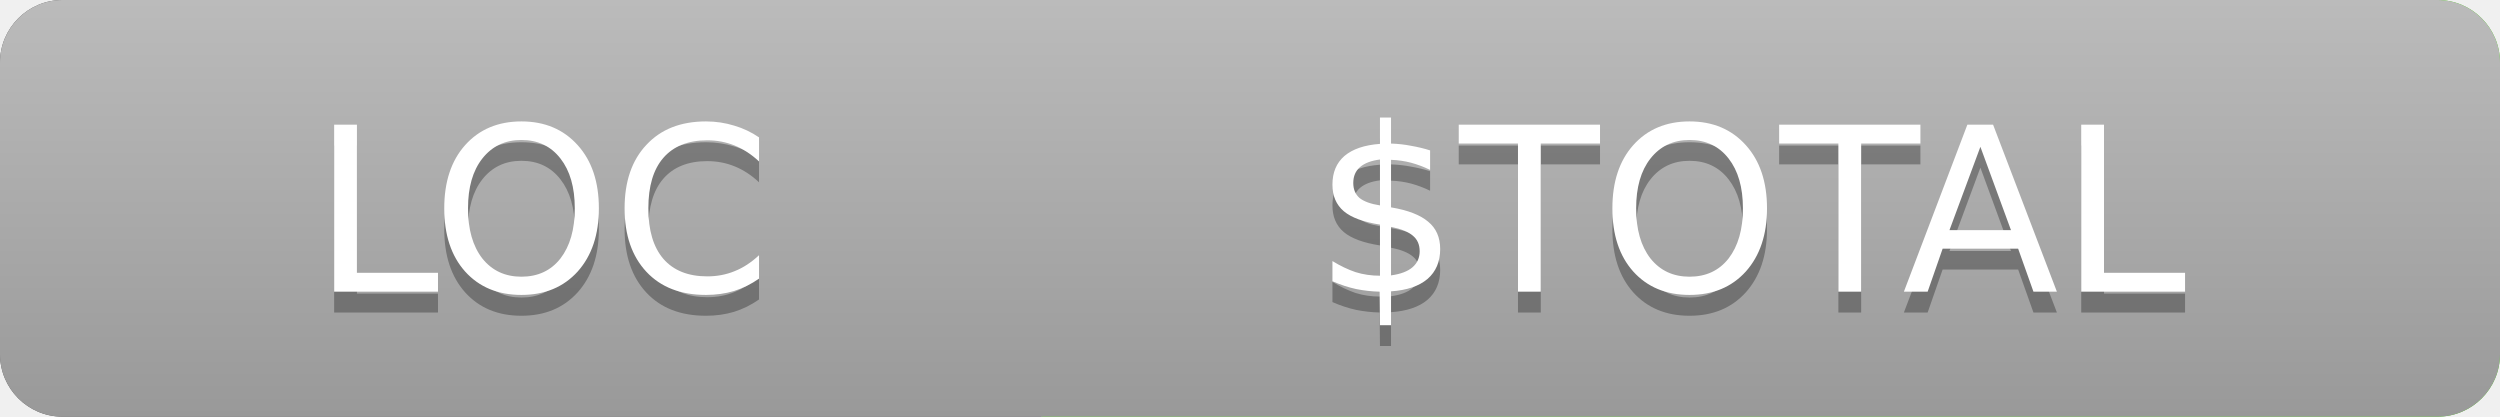
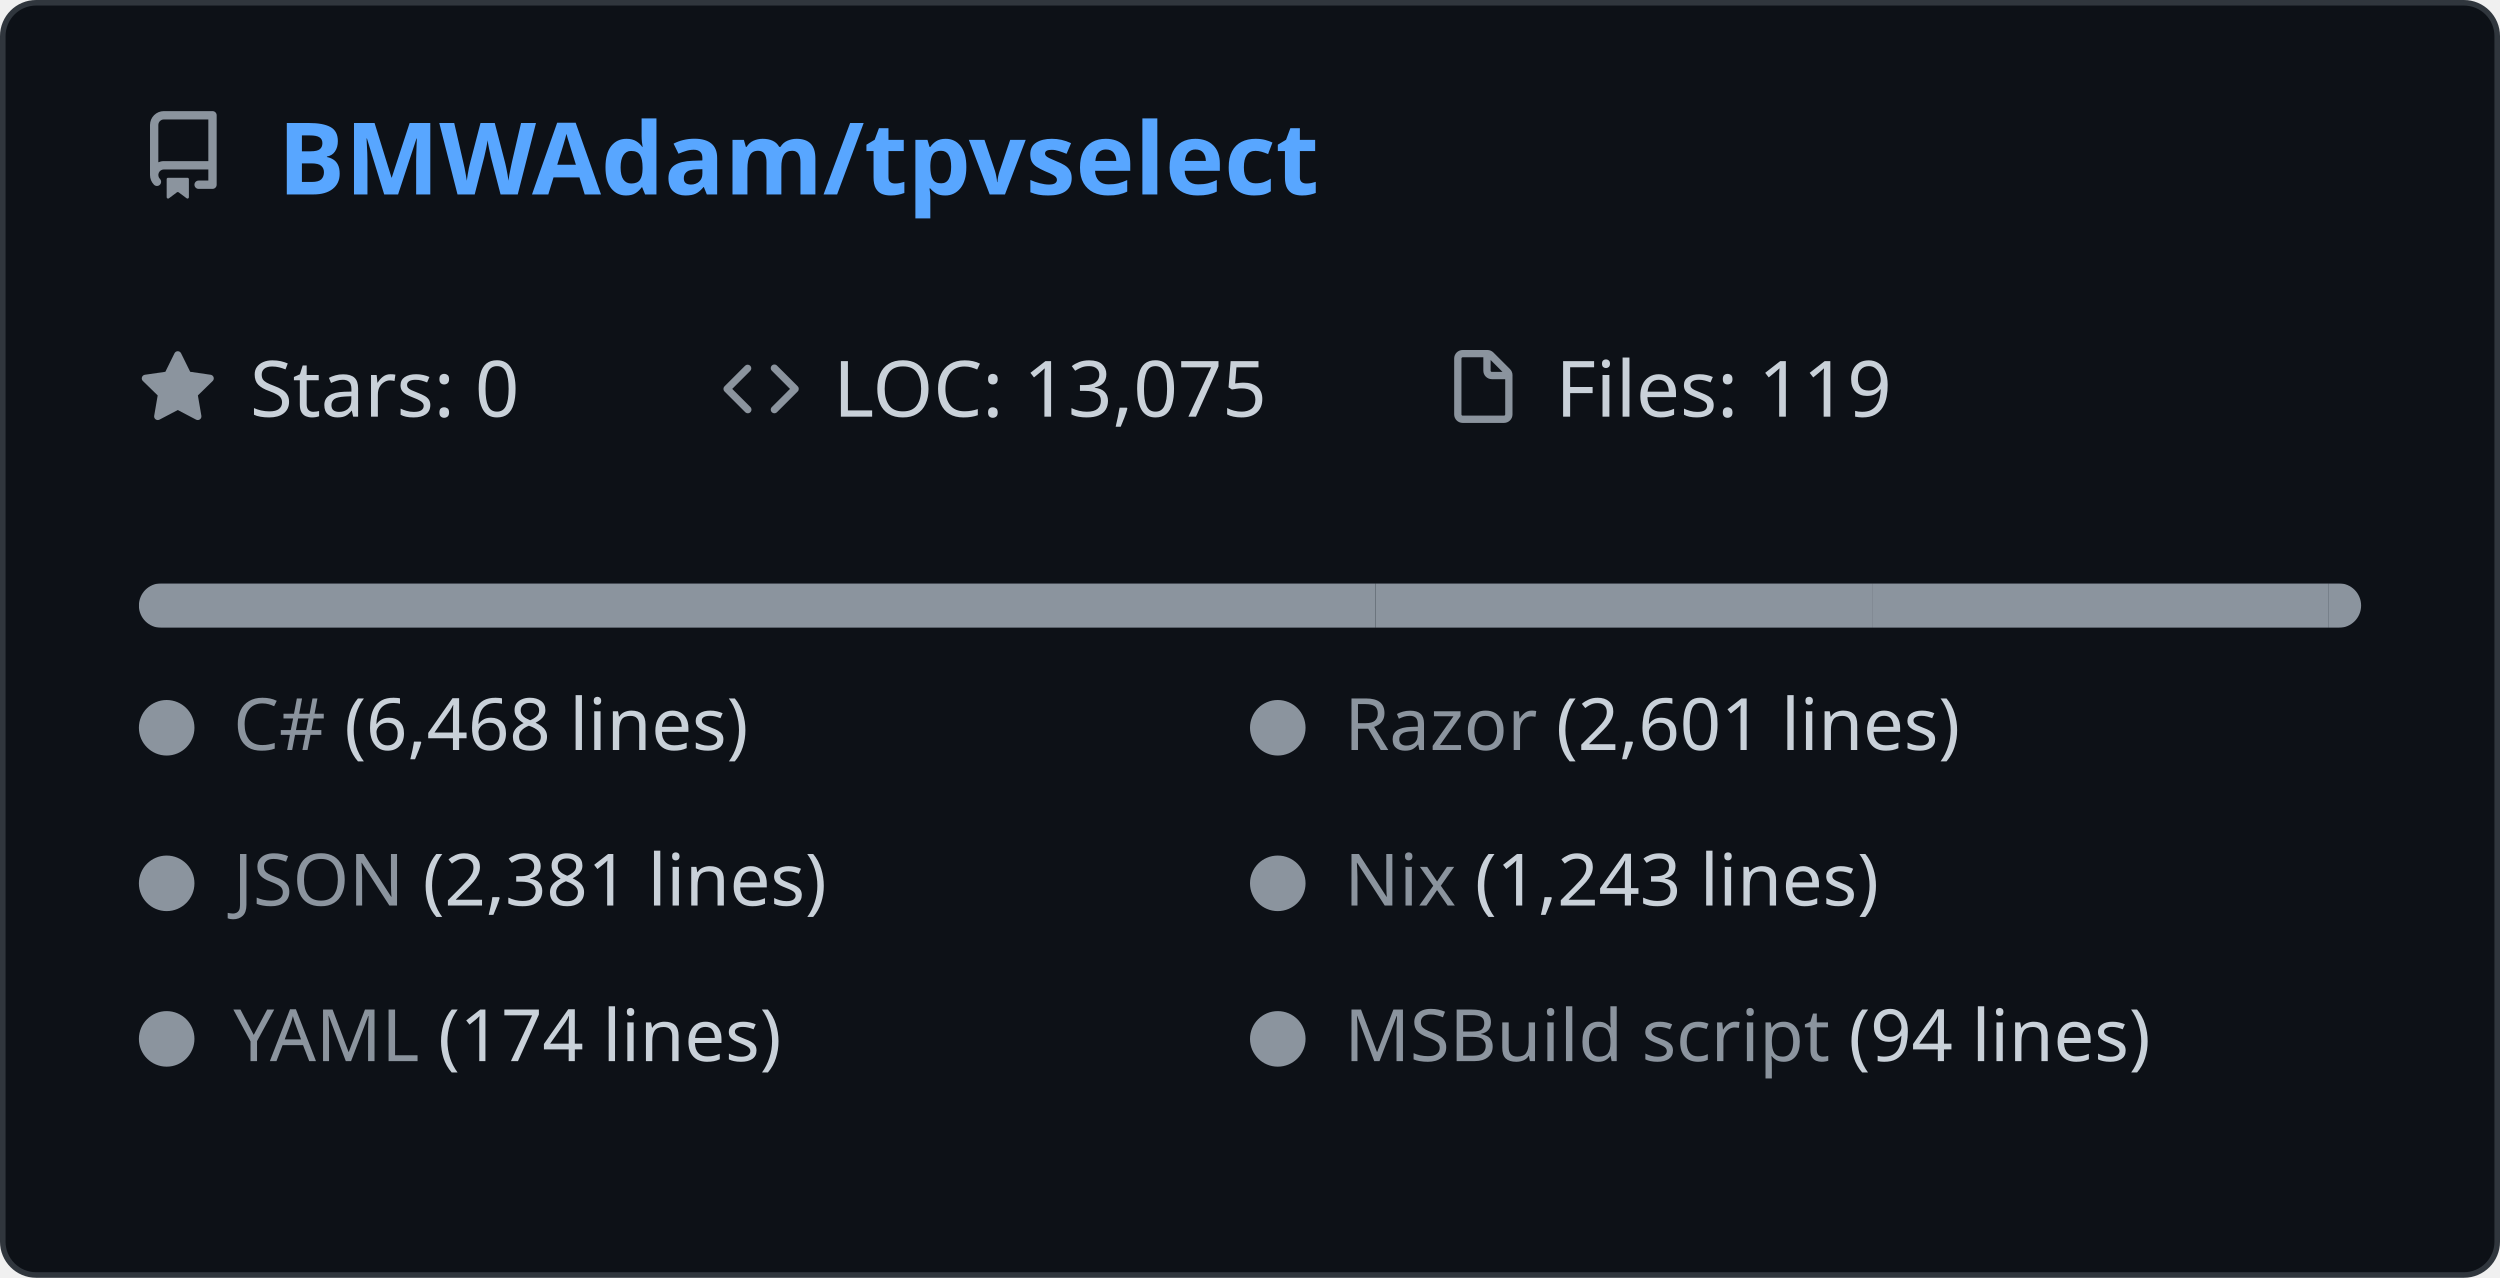
- <svg xmlns="http://www.w3.org/2000/svg" width="120" height="20" role="img" aria-label="LOC">
-   <linearGradient id="s" x2="0" y2="100%">
-     <stop offset="0" stop-color="#bbb" />
-     <stop offset="1" stop-color="#999" />
-   </linearGradient>
-   <clipPath id="r">
-     <rect width="120" height="20" rx="3" fill="#fff" />
-   </clipPath>
-   <g clip-path="url(#r)">
-     <rect width="50" height="20" fill="#555" />
-     <rect x="50" width="70" height="20" fill="#4c1" />
-     <rect width="120" height="20" fill="url(#s)" />
+ <svg xmlns="http://www.w3.org/2000/svg" width="450" height="230" viewBox="0 0 450 230" fill="none">
+   <style>
+         .header { font: 600 18px 'Segoe UI', Ubuntu, Sans-Serif; fill: #58a6ff; }
+         .stat { font: 400 14px 'Segoe UI', Ubuntu, Sans-Serif; fill: #c9d1d9; }
+         .icon { fill: #8b949e; }
+     </style>
+   <rect width="449" height="229" x="0.5" y="0.5" fill="#0d1117" stroke="#30363d" rx="6" />
+   <g transform="translate(25, 35)">
+     <svg x="0" y="-15" viewBox="0 0 16 16" version="1.1" width="16" height="16">
+       <path class="icon" fill-rule="evenodd" d="M2 2.5A2.5 2.5 0 014.5 0h8.75a.75.75 0 01.75.75v12.5a.75.75 0 01-.75.75h-2.5a.75.75 0 110-1.5h1.75v-2h-8a1 1 0 00-.714 1.7.75.75 0 01-1.072 1.05A2.495 2.495 0 012 11.5v-9zm10.5-1V9h-8c-.356 0-.694.074-1 .208V2.5a1 1 0 011-1h8zM5 12.25v3.25a.25.25 0 00.4.2l1.45-1.087a.25.25 0 01.3 0L8.6 15.7a.25.25 0 00.4-.2v-3.25a.25.25 0 00-.25-.25h-3.5a.25.25 0 00-.25.25z" />
+     </svg>
+     <text x="25" y="0" class="header">BMWAdam/tpvselect</text>
  </g>
-   <g fill="#fff" text-anchor="middle" font-family="Verdana,Geneva,DejaVu Sans,sans-serif" text-rendering="geometricPrecision" font-size="11">
-     <text x="26" y="15" fill="#010101" fill-opacity=".3">LOC</text>
-     <text x="26" y="14">LOC</text>
-     <text x="84" y="15" fill="#010101" fill-opacity=".3">$TOTAL</text>
-     <text x="84" y="14">$TOTAL</text>
+   <g transform="translate(25, 75)">
+     <svg x="0" y="-12" viewBox="0 0 16 16" width="14" height="14">
+       <path class="icon" fill-rule="evenodd" d="M8 .25a.75.75 0 01.673.418l1.882 3.815 4.21.612a.75.75 0 01.416 1.279l-3.046 2.97.719 4.192a.75.75 0 01-1.088.791L8 12.347l-3.766 1.98a.75.75 0 01-1.088-.79l.72-4.194L.818 6.374a.75.75 0 01.416-1.28l4.21-.611L7.327.668A.75.75 0 018 .25z" />
+     </svg>
+     <text x="20" y="0" class="stat">Stars: 0</text>
  </g>
+   <g transform="translate(130, 75)">
+     <svg x="0" y="-12" viewBox="0 0 16 16" width="14" height="14">
+       <path class="icon" fill-rule="evenodd" d="M4.72 3.22a.75.75 0 011.06 1.06L2.06 8l3.72 3.72a.75.75 0 11-1.06 1.06L.47 8.53a.75.75 0 010-1.06l4.25-4.25zm6.56 0a.75.75 0 10-1.06 1.06L13.94 8l-3.72 3.72a.75.75 0 101.06 1.06l4.25-4.25a.75.75 0 000-1.06l-4.25-4.25z" />
+     </svg>
+     <text x="20" y="0" class="stat">LOC: 13,075</text>
+   </g>
+   <g transform="translate(260, 75)">
+     <svg x="0" y="-12" viewBox="0 0 16 16" width="14" height="14">
+       <path class="icon" fill-rule="evenodd" d="M3.75 1.5a.25.25 0 00-.25.25v11.5c0 .138.112.25.25.25h8.5a.25.25 0 00.25-.25V6H9.75A1.75 1.75 0 018 4.25V1.5H3.75zm5.75.56v2.19c0 .138.112.25.25.25h2.19L9.5 2.06zM2 1.75C2 .784 2.784 0 3.75 0h5.086c.464 0 .909.184 1.237.513l3.414 3.414c.329.328.513.773.513 1.237v8.086A1.75 1.75 0 0112.25 15h-8.5A1.75 1.75 0 012 13.25V1.75z" />
+     </svg>
+     <text x="20" y="0" class="stat">Files: 119</text>
+   </g>
+   <g transform="translate(25, 105)">
+     <mask id="bar-mask">
+       <rect width="400" height="8" rx="4" fill="white" />
+     </mask>
+     <g mask="url(#bar-mask)">
+       <rect x="0%" y="0" width="49.468%" height="8" fill="#8b949e" />
+       <rect x="49.468%" y="0" width="19.893%" height="8" fill="#8b949e" />
+       <rect x="69.361%" y="0" width="18.21%" height="8" fill="#8b949e" />
+       <rect x="87.572%" y="0" width="9.507%" height="8" fill="#8b949e" />
+       <rect x="97.078%" y="0" width="1.331%" height="8" fill="#8b949e" />
+       <rect x="98.409%" y="0" width="0.719%" height="8" fill="#8b949e" />
+     </g>
+   </g>
+   <circle cx="30" cy="131" r="5" fill="#8b949e" />
+   <text x="42" y="135" fill="#8b949e" font-size="13" font-family="Segoe UI, Ubuntu, sans-serif">C# <tspan fill="#c9d1d9">(6,468 lines)</tspan>
+   </text>
+   <circle cx="230" cy="131" r="5" fill="#8b949e" />
+   <text x="242" y="135" fill="#8b949e" font-size="13" font-family="Segoe UI, Ubuntu, sans-serif">Razor <tspan fill="#c9d1d9">(2,601 lines)</tspan>
+   </text>
+   <circle cx="30" cy="159" r="5" fill="#8b949e" />
+   <text x="42" y="163" fill="#8b949e" font-size="13" font-family="Segoe UI, Ubuntu, sans-serif">JSON <tspan fill="#c9d1d9">(2,381 lines)</tspan>
+   </text>
+   <circle cx="230" cy="159" r="5" fill="#8b949e" />
+   <text x="242" y="163" fill="#8b949e" font-size="13" font-family="Segoe UI, Ubuntu, sans-serif">Nix <tspan fill="#c9d1d9">(1,243 lines)</tspan>
+   </text>
+   <circle cx="30" cy="187" r="5" fill="#8b949e" />
+   <text x="42" y="191" fill="#8b949e" font-size="13" font-family="Segoe UI, Ubuntu, sans-serif">YAML <tspan fill="#c9d1d9">(174 lines)</tspan>
+   </text>
+   <circle cx="230" cy="187" r="5" fill="#8b949e" />
+   <text x="242" y="191" fill="#8b949e" font-size="13" font-family="Segoe UI, Ubuntu, sans-serif">MSBuild script <tspan fill="#c9d1d9">(94 lines)</tspan>
+   </text>
</svg>
